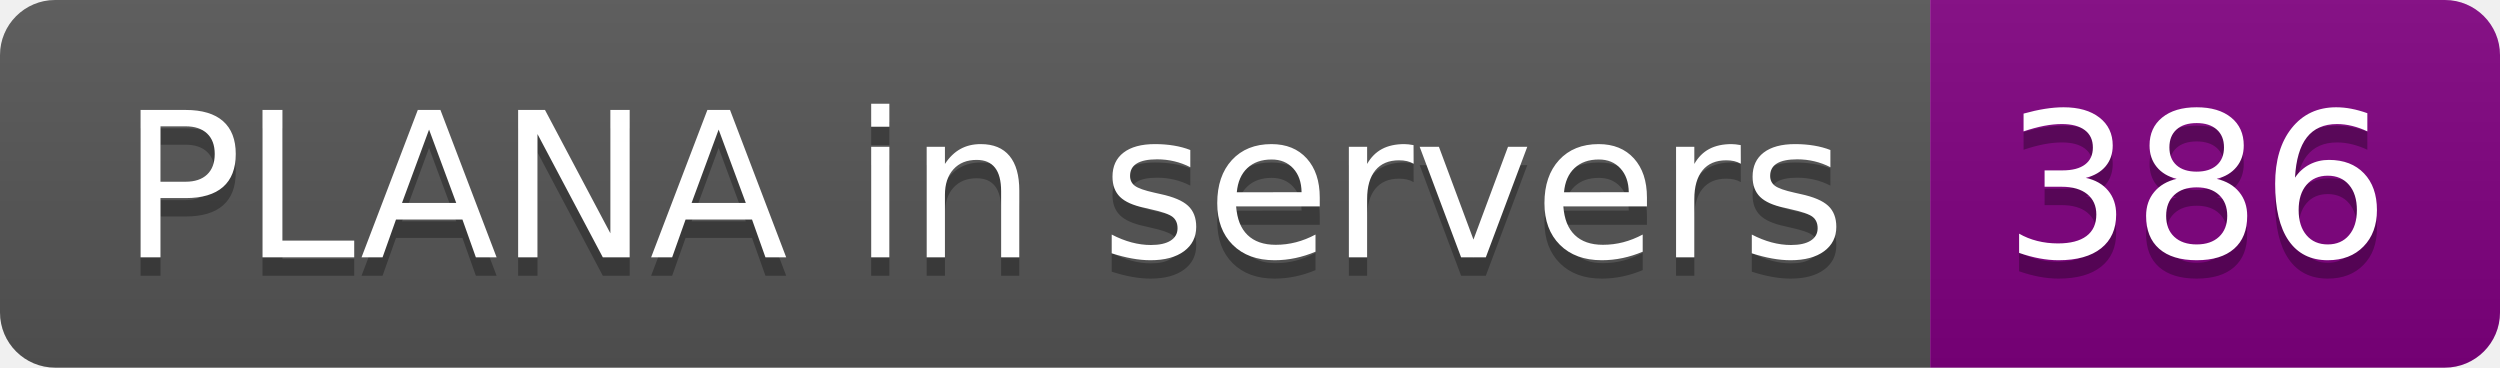
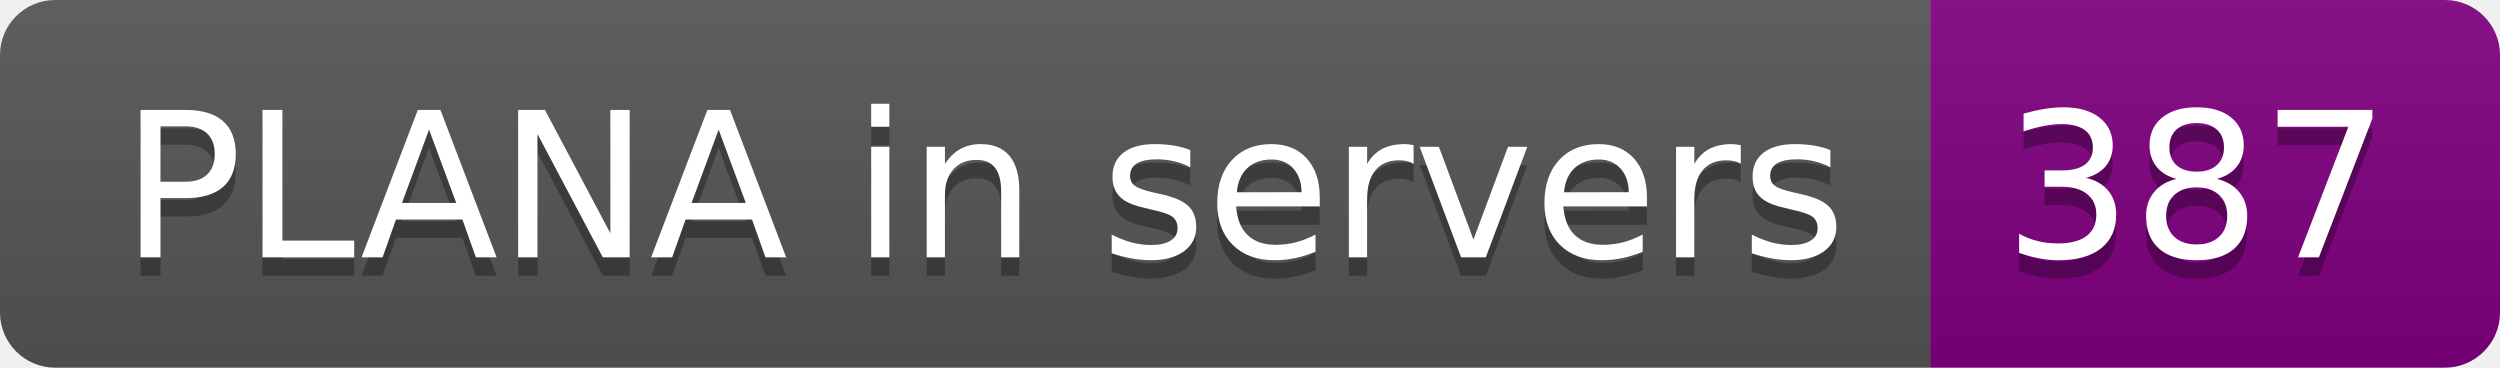
- <svg xmlns="http://www.w3.org/2000/svg" width="136" height="20" role="img" aria-label="PLANA in servers: 386">
+ <svg xmlns="http://www.w3.org/2000/svg" width="136" height="20" role="img" aria-label="PLANA in servers: 387">
  <linearGradient id="s" x2="0" y2="100%">
    <stop offset="0" stop-color="#bbb" stop-opacity=".1" />
    <stop offset="1" stop-opacity=".1" />
  </linearGradient>
  <clipPath id="r">
    <rect width="136" height="20" rx="3" fill="#fff" />
  </clipPath>
  <g clip-path="url(#r)">
    <rect width="105" height="20" fill="#555" />
    <rect x="105" width="31" height="20" fill="purple" />
    <rect width="136" height="20" fill="url(#s)" />
  </g>
  <g fill="#fff" text-anchor="middle" font-family="Verdana,Geneva,DejaVu Sans,sans-serif" text-rendering="geometricPrecision" font-size="110">
    <text aria-hidden="true" x="535" y="150" fill="#010101" fill-opacity=".3" transform="scale(.1)" textLength="950">PLANA in servers</text>
    <text x="535" y="140" transform="scale(.1)" fill="#fff" textLength="950">PLANA in servers</text>
-     <text aria-hidden="true" x="1195" y="150" fill="#010101" fill-opacity=".3" transform="scale(.1)" textLength="210">386</text>
-     <text x="1195" y="140" transform="scale(.1)" fill="#fff" textLength="210">386</text>
+     <text aria-hidden="true" x="1195" y="150" fill="#010101" fill-opacity=".3" transform="scale(.1)" textLength="210">387</text>
+     <text x="1195" y="140" transform="scale(.1)" fill="#fff" textLength="210">387</text>
  </g>
</svg>
